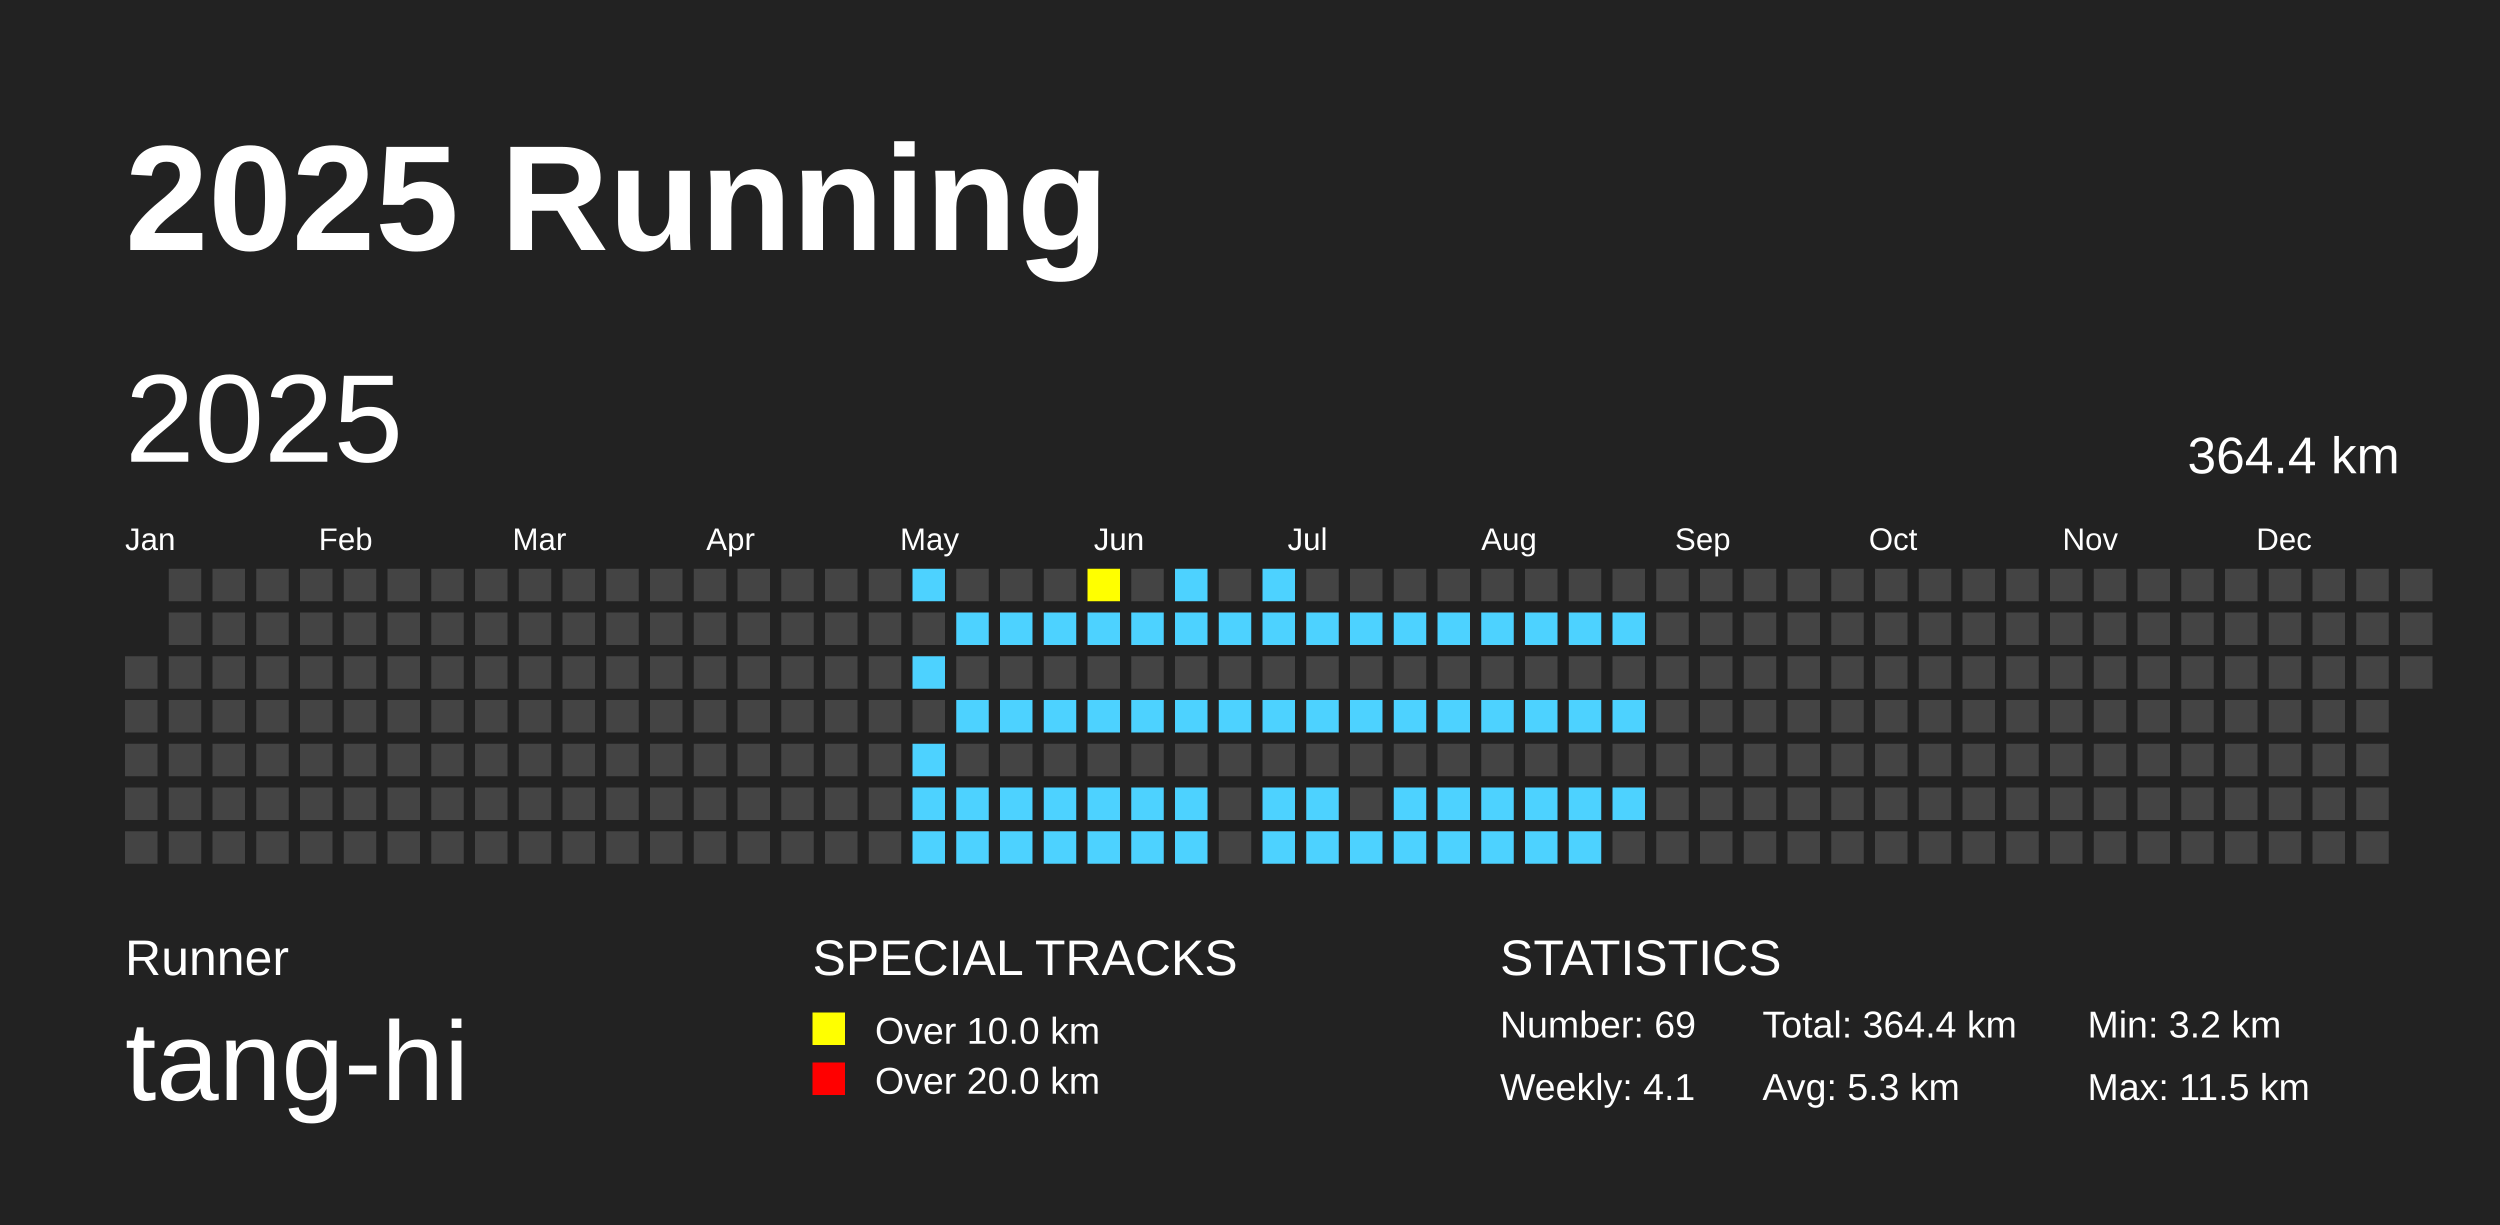
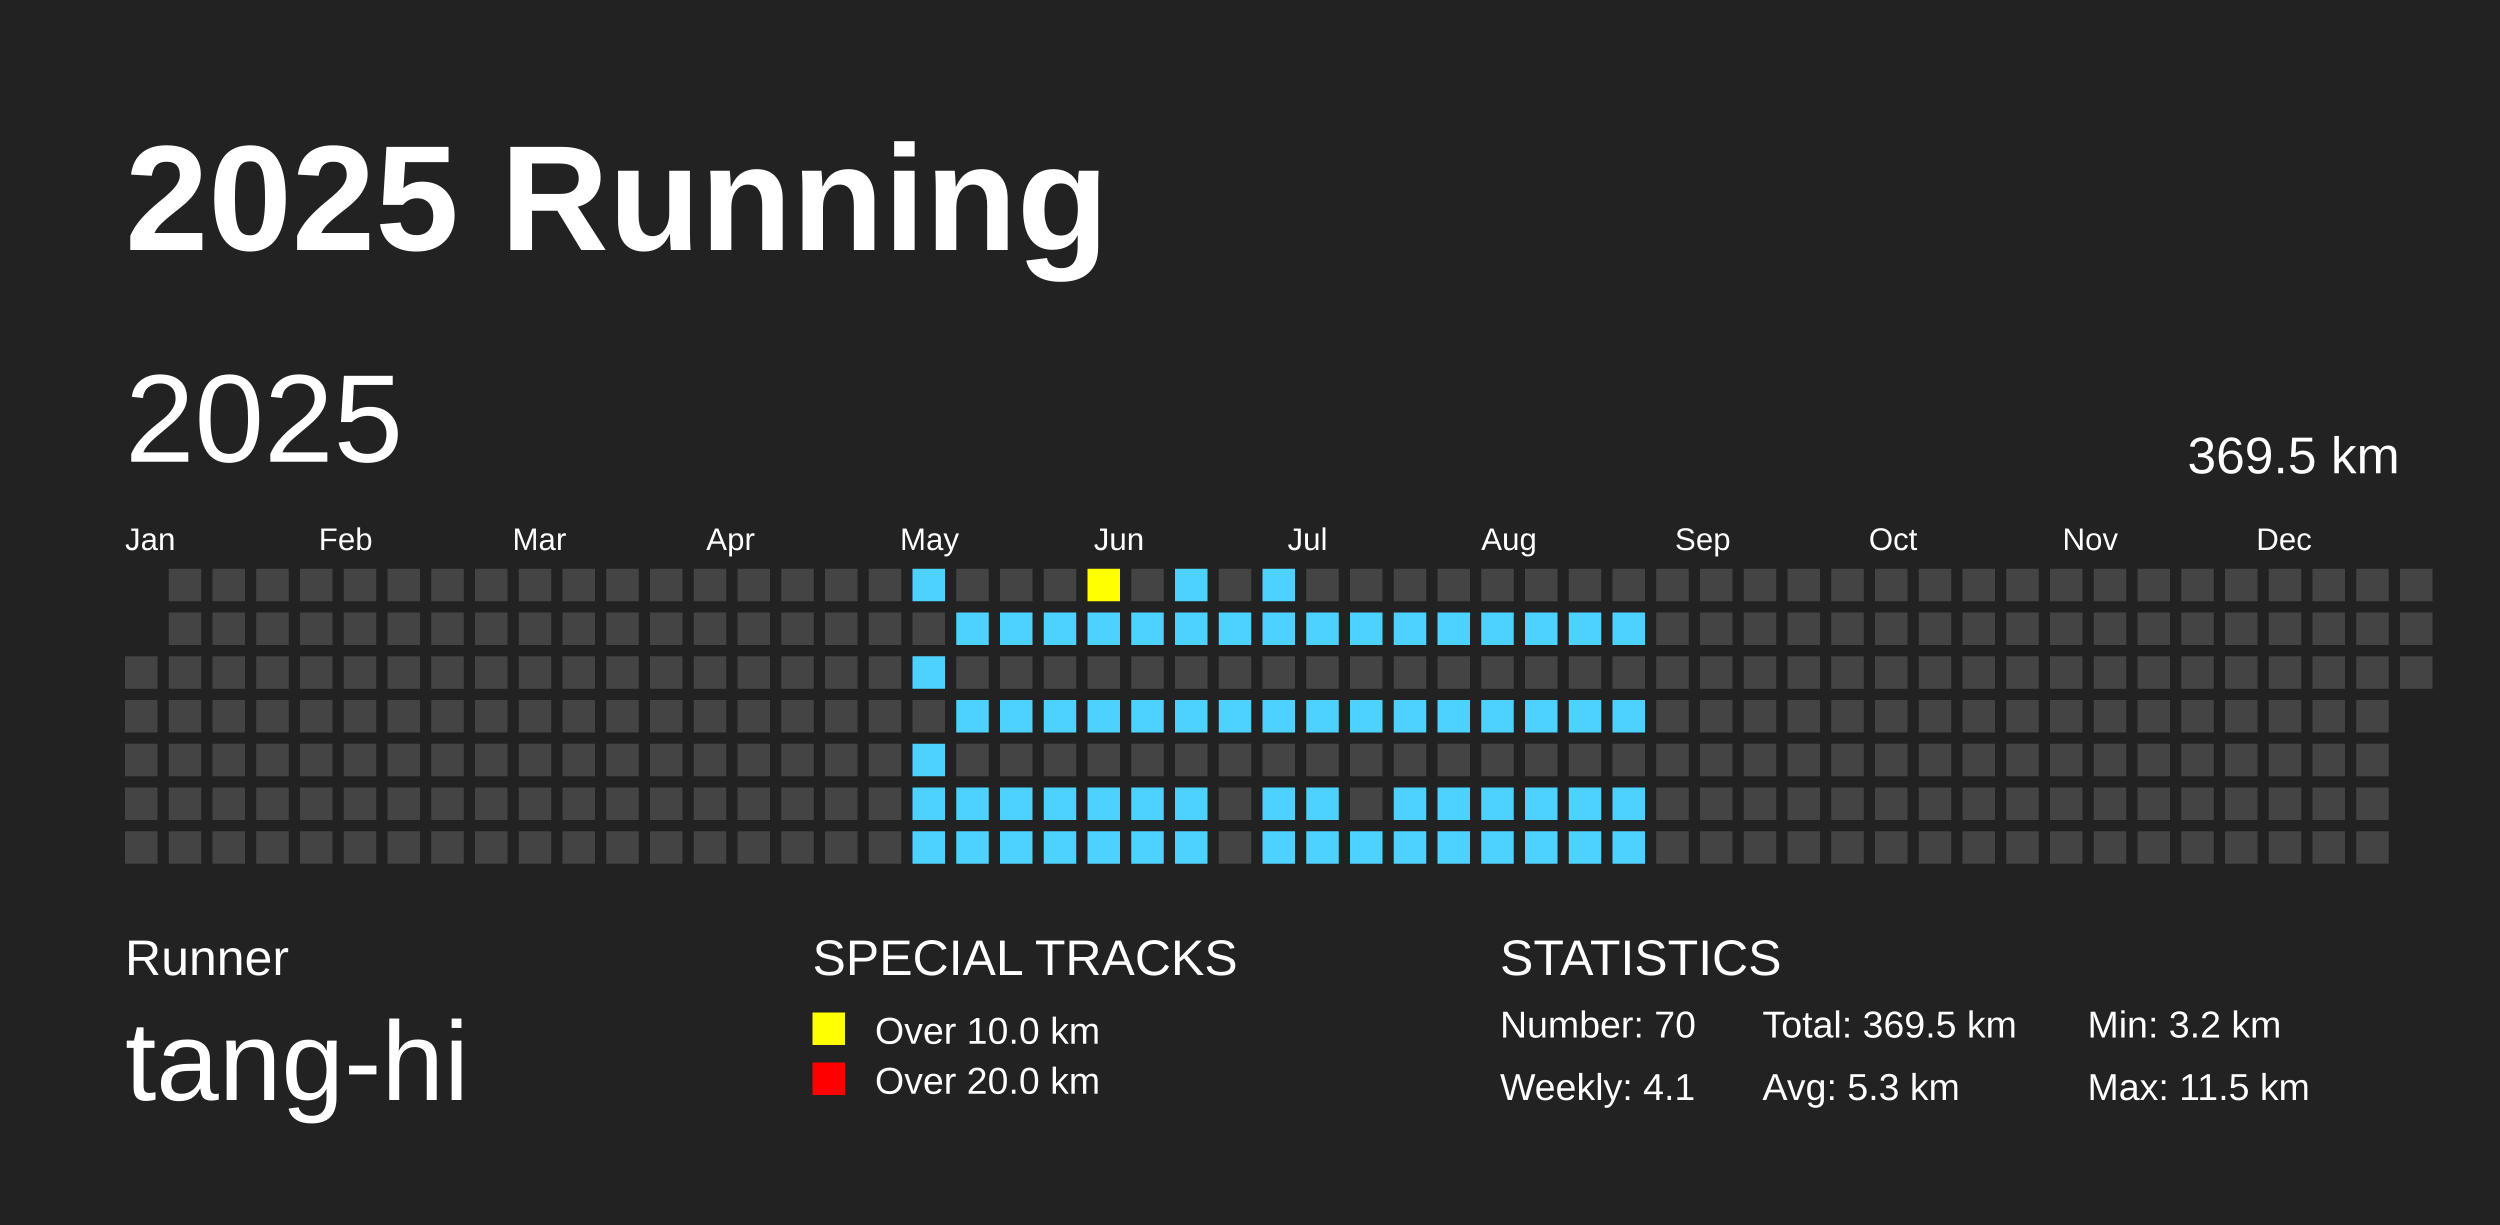
<svg xmlns="http://www.w3.org/2000/svg" baseProfile="full" height="98mm" version="1.1" viewBox="0,0,200,98" width="200mm">
  <defs />
  <rect fill="#222222" height="98" width="200" x="0" y="0" />
  <text fill="#FFFFFF" style="font-size:12px; font-family:Arial; font-weight:bold;" x="10" y="20">2025 Running</text>
  <text fill="#FFFFFF" style="font-size:4px; font-family:Arial" x="10" y="78">Runner</text>
  <text fill="#FFFFFF" style="font-size:9px; font-family:Arial" x="10" y="88">tang-hi</text>
  <text fill="#FFFFFF" style="font-size:4px; font-family:Arial" x="65" y="78">SPECIAL TRACKS</text>
  <rect fill="yellow" height="2.6" width="2.6" x="65" y="81" />
  <text fill="#FFFFFF" style="font-size:3px; font-family:Arial" x="70" y="83.5">Over 10.0 km</text>
  <rect fill="red" height="2.6" width="2.6" x="65" y="85" />
  <text fill="#FFFFFF" style="font-size:3px; font-family:Arial" x="70" y="87.5">Over 20.0 km</text>
  <text fill="#FFFFFF" style="font-size:4px; font-family:Arial" x="120" y="78">STATISTICS</text>
-   <text fill="#FFFFFF" style="font-size:3px; font-family:Arial" x="120" y="83">Number: 69</text>
+   <text fill="#FFFFFF" style="font-size:3px; font-family:Arial" x="120" y="83">Number: 70</text>
  <text fill="#FFFFFF" style="font-size:3px; font-family:Arial" x="120" y="88">Weekly: 4.1</text>
-   <text fill="#FFFFFF" style="font-size:3px; font-family:Arial" x="141" y="83">Total: 364.4 km</text>
+   <text fill="#FFFFFF" style="font-size:3px; font-family:Arial" x="141" y="83">Total: 369.5 km</text>
  <text fill="#FFFFFF" style="font-size:3px; font-family:Arial" x="141" y="88">Avg: 5.3 km</text>
  <text fill="#FFFFFF" style="font-size:3px; font-family:Arial" x="167" y="83">Min: 3.2 km</text>
  <text fill="#FFFFFF" style="font-size:3px; font-family:Arial" x="167" y="88">Max: 11.5 km</text>
  <text dominant-baseline="hanging" fill="#FFFFFF" style="font-size:10.0px; font-family:Arial;" x="10" y="30">2025</text>
-   <text dominant-baseline="hanging" fill="#FFFFFF" style="font-size:4.125px; font-family:Arial;" x="175" y="35">364.4 km</text>
+   <text dominant-baseline="hanging" fill="#FFFFFF" style="font-size:4.125px; font-family:Arial;" x="175" y="35">369.5 km</text>
  <text fill="#FFFFFF" style="font-size:2.5px; font-family:Arial" x="10.0" y="44">Jan</text>
  <text fill="#FFFFFF" style="font-size:2.5px; font-family:Arial" x="25.5" y="44">Feb</text>
  <text fill="#FFFFFF" style="font-size:2.5px; font-family:Arial" x="41.0" y="44">Mar</text>
  <text fill="#FFFFFF" style="font-size:2.5px; font-family:Arial" x="56.5" y="44">Apr</text>
  <text fill="#FFFFFF" style="font-size:2.5px; font-family:Arial" x="72.0" y="44">May</text>
  <text fill="#FFFFFF" style="font-size:2.5px; font-family:Arial" x="87.5" y="44">Jun</text>
  <text fill="#FFFFFF" style="font-size:2.5px; font-family:Arial" x="103.0" y="44">Jul</text>
  <text fill="#FFFFFF" style="font-size:2.5px; font-family:Arial" x="118.5" y="44">Aug</text>
  <text fill="#FFFFFF" style="font-size:2.5px; font-family:Arial" x="134.0" y="44">Sep</text>
  <text fill="#FFFFFF" style="font-size:2.5px; font-family:Arial" x="149.5" y="44">Oct</text>
  <text fill="#FFFFFF" style="font-size:2.5px; font-family:Arial" x="165.0" y="44">Nov</text>
  <text fill="#FFFFFF" style="font-size:2.5px; font-family:Arial" x="180.5" y="44">Dec</text>
  <rect fill="#444444" height="2.6" width="2.6" x="10.0" y="52.5" />
  <rect fill="#444444" height="2.6" width="2.6" x="10.0" y="56.0" />
  <rect fill="#444444" height="2.6" width="2.6" x="10.0" y="59.5" />
  <rect fill="#444444" height="2.6" width="2.6" x="10.0" y="63.0" />
  <rect fill="#444444" height="2.6" width="2.6" x="10.0" y="66.5" />
  <rect fill="#444444" height="2.6" width="2.6" x="13.5" y="45.5" />
  <rect fill="#444444" height="2.6" width="2.6" x="13.5" y="49.0" />
  <rect fill="#444444" height="2.6" width="2.6" x="13.5" y="52.5" />
  <rect fill="#444444" height="2.6" width="2.6" x="13.5" y="56.0" />
  <rect fill="#444444" height="2.6" width="2.6" x="13.5" y="59.5" />
  <rect fill="#444444" height="2.6" width="2.6" x="13.5" y="63.0" />
  <rect fill="#444444" height="2.6" width="2.6" x="13.5" y="66.5" />
  <rect fill="#444444" height="2.6" width="2.6" x="17.0" y="45.5" />
  <rect fill="#444444" height="2.6" width="2.6" x="17.0" y="49.0" />
  <rect fill="#444444" height="2.6" width="2.6" x="17.0" y="52.5" />
  <rect fill="#444444" height="2.6" width="2.6" x="17.0" y="56.0" />
  <rect fill="#444444" height="2.6" width="2.6" x="17.0" y="59.5" />
  <rect fill="#444444" height="2.6" width="2.6" x="17.0" y="63.0" />
  <rect fill="#444444" height="2.6" width="2.6" x="17.0" y="66.5" />
  <rect fill="#444444" height="2.6" width="2.6" x="20.5" y="45.5" />
  <rect fill="#444444" height="2.6" width="2.6" x="20.5" y="49.0" />
  <rect fill="#444444" height="2.6" width="2.6" x="20.5" y="52.5" />
  <rect fill="#444444" height="2.6" width="2.6" x="20.5" y="56.0" />
  <rect fill="#444444" height="2.6" width="2.6" x="20.5" y="59.5" />
  <rect fill="#444444" height="2.6" width="2.6" x="20.5" y="63.0" />
  <rect fill="#444444" height="2.6" width="2.6" x="20.5" y="66.5" />
  <rect fill="#444444" height="2.6" width="2.6" x="24.0" y="45.5" />
  <rect fill="#444444" height="2.6" width="2.6" x="24.0" y="49.0" />
  <rect fill="#444444" height="2.6" width="2.6" x="24.0" y="52.5" />
  <rect fill="#444444" height="2.6" width="2.6" x="24.0" y="56.0" />
  <rect fill="#444444" height="2.6" width="2.6" x="24.0" y="59.5" />
  <rect fill="#444444" height="2.6" width="2.6" x="24.0" y="63.0" />
  <rect fill="#444444" height="2.6" width="2.6" x="24.0" y="66.5" />
  <rect fill="#444444" height="2.6" width="2.6" x="27.5" y="45.5" />
  <rect fill="#444444" height="2.6" width="2.6" x="27.5" y="49.0" />
  <rect fill="#444444" height="2.6" width="2.6" x="27.5" y="52.5" />
  <rect fill="#444444" height="2.6" width="2.6" x="27.5" y="56.0" />
  <rect fill="#444444" height="2.6" width="2.6" x="27.5" y="59.5" />
  <rect fill="#444444" height="2.6" width="2.6" x="27.5" y="63.0" />
  <rect fill="#444444" height="2.6" width="2.6" x="27.5" y="66.5" />
  <rect fill="#444444" height="2.6" width="2.6" x="31.0" y="45.5" />
  <rect fill="#444444" height="2.6" width="2.6" x="31.0" y="49.0" />
  <rect fill="#444444" height="2.6" width="2.6" x="31.0" y="52.5" />
  <rect fill="#444444" height="2.6" width="2.6" x="31.0" y="56.0" />
  <rect fill="#444444" height="2.6" width="2.6" x="31.0" y="59.5" />
  <rect fill="#444444" height="2.6" width="2.6" x="31.0" y="63.0" />
  <rect fill="#444444" height="2.6" width="2.6" x="31.0" y="66.5" />
  <rect fill="#444444" height="2.6" width="2.6" x="34.5" y="45.5" />
  <rect fill="#444444" height="2.6" width="2.6" x="34.5" y="49.0" />
  <rect fill="#444444" height="2.6" width="2.6" x="34.5" y="52.5" />
  <rect fill="#444444" height="2.6" width="2.6" x="34.5" y="56.0" />
  <rect fill="#444444" height="2.6" width="2.6" x="34.5" y="59.5" />
  <rect fill="#444444" height="2.6" width="2.6" x="34.5" y="63.0" />
  <rect fill="#444444" height="2.6" width="2.6" x="34.5" y="66.5" />
  <rect fill="#444444" height="2.6" width="2.6" x="38.0" y="45.5" />
  <rect fill="#444444" height="2.6" width="2.6" x="38.0" y="49.0" />
  <rect fill="#444444" height="2.6" width="2.6" x="38.0" y="52.5" />
  <rect fill="#444444" height="2.6" width="2.6" x="38.0" y="56.0" />
  <rect fill="#444444" height="2.6" width="2.6" x="38.0" y="59.5" />
  <rect fill="#444444" height="2.6" width="2.6" x="38.0" y="63.0" />
  <rect fill="#444444" height="2.6" width="2.6" x="38.0" y="66.5" />
  <rect fill="#444444" height="2.6" width="2.6" x="41.5" y="45.5" />
  <rect fill="#444444" height="2.6" width="2.6" x="41.5" y="49.0" />
  <rect fill="#444444" height="2.6" width="2.6" x="41.5" y="52.5" />
  <rect fill="#444444" height="2.6" width="2.6" x="41.5" y="56.0" />
  <rect fill="#444444" height="2.6" width="2.6" x="41.5" y="59.5" />
  <rect fill="#444444" height="2.6" width="2.6" x="41.5" y="63.0" />
  <rect fill="#444444" height="2.6" width="2.6" x="41.5" y="66.5" />
  <rect fill="#444444" height="2.6" width="2.6" x="45.0" y="45.5" />
  <rect fill="#444444" height="2.6" width="2.6" x="45.0" y="49.0" />
  <rect fill="#444444" height="2.6" width="2.6" x="45.0" y="52.5" />
  <rect fill="#444444" height="2.6" width="2.6" x="45.0" y="56.0" />
  <rect fill="#444444" height="2.6" width="2.6" x="45.0" y="59.5" />
  <rect fill="#444444" height="2.6" width="2.6" x="45.0" y="63.0" />
  <rect fill="#444444" height="2.6" width="2.6" x="45.0" y="66.5" />
  <rect fill="#444444" height="2.6" width="2.6" x="48.5" y="45.5" />
  <rect fill="#444444" height="2.6" width="2.6" x="48.5" y="49.0" />
  <rect fill="#444444" height="2.6" width="2.6" x="48.5" y="52.5" />
  <rect fill="#444444" height="2.6" width="2.6" x="48.5" y="56.0" />
  <rect fill="#444444" height="2.6" width="2.6" x="48.5" y="59.5" />
  <rect fill="#444444" height="2.6" width="2.6" x="48.5" y="63.0" />
  <rect fill="#444444" height="2.6" width="2.6" x="48.5" y="66.5" />
  <rect fill="#444444" height="2.6" width="2.6" x="52.0" y="45.5" />
  <rect fill="#444444" height="2.6" width="2.6" x="52.0" y="49.0" />
  <rect fill="#444444" height="2.6" width="2.6" x="52.0" y="52.5" />
  <rect fill="#444444" height="2.6" width="2.6" x="52.0" y="56.0" />
  <rect fill="#444444" height="2.6" width="2.6" x="52.0" y="59.5" />
  <rect fill="#444444" height="2.6" width="2.6" x="52.0" y="63.0" />
  <rect fill="#444444" height="2.6" width="2.6" x="52.0" y="66.5" />
  <rect fill="#444444" height="2.6" width="2.6" x="55.5" y="45.5" />
  <rect fill="#444444" height="2.6" width="2.6" x="55.5" y="49.0" />
  <rect fill="#444444" height="2.6" width="2.6" x="55.5" y="52.5" />
  <rect fill="#444444" height="2.6" width="2.6" x="55.5" y="56.0" />
  <rect fill="#444444" height="2.6" width="2.6" x="55.5" y="59.5" />
  <rect fill="#444444" height="2.6" width="2.6" x="55.5" y="63.0" />
  <rect fill="#444444" height="2.6" width="2.6" x="55.5" y="66.5" />
  <rect fill="#444444" height="2.6" width="2.6" x="59.0" y="45.5" />
  <rect fill="#444444" height="2.6" width="2.6" x="59.0" y="49.0" />
  <rect fill="#444444" height="2.6" width="2.6" x="59.0" y="52.5" />
  <rect fill="#444444" height="2.6" width="2.6" x="59.0" y="56.0" />
  <rect fill="#444444" height="2.6" width="2.6" x="59.0" y="59.5" />
  <rect fill="#444444" height="2.6" width="2.6" x="59.0" y="63.0" />
  <rect fill="#444444" height="2.6" width="2.6" x="59.0" y="66.5" />
  <rect fill="#444444" height="2.6" width="2.6" x="62.5" y="45.5" />
  <rect fill="#444444" height="2.6" width="2.6" x="62.5" y="49.0" />
  <rect fill="#444444" height="2.6" width="2.6" x="62.5" y="52.5" />
  <rect fill="#444444" height="2.6" width="2.6" x="62.5" y="56.0" />
  <rect fill="#444444" height="2.6" width="2.6" x="62.5" y="59.5" />
  <rect fill="#444444" height="2.6" width="2.6" x="62.5" y="63.0" />
  <rect fill="#444444" height="2.6" width="2.6" x="62.5" y="66.5" />
  <rect fill="#444444" height="2.6" width="2.6" x="66.0" y="45.5" />
  <rect fill="#444444" height="2.6" width="2.6" x="66.0" y="49.0" />
  <rect fill="#444444" height="2.6" width="2.6" x="66.0" y="52.5" />
  <rect fill="#444444" height="2.6" width="2.6" x="66.0" y="56.0" />
  <rect fill="#444444" height="2.6" width="2.6" x="66.0" y="59.5" />
  <rect fill="#444444" height="2.6" width="2.6" x="66.0" y="63.0" />
  <rect fill="#444444" height="2.6" width="2.6" x="66.0" y="66.5" />
  <rect fill="#444444" height="2.6" width="2.6" x="69.5" y="45.5" />
  <rect fill="#444444" height="2.6" width="2.6" x="69.5" y="49.0" />
  <rect fill="#444444" height="2.6" width="2.6" x="69.5" y="52.5" />
  <rect fill="#444444" height="2.6" width="2.6" x="69.5" y="56.0" />
  <rect fill="#444444" height="2.6" width="2.6" x="69.5" y="59.5" />
  <rect fill="#444444" height="2.6" width="2.6" x="69.5" y="63.0" />
  <rect fill="#444444" height="2.6" width="2.6" x="69.5" y="66.5" />
  <rect fill="#4DD2FF" height="2.6" width="2.6" x="73.0" y="45.5" />
  <rect fill="#444444" height="2.6" width="2.6" x="73.0" y="49.0" />
  <rect fill="#4DD2FF" height="2.6" width="2.6" x="73.0" y="52.5" />
  <rect fill="#444444" height="2.6" width="2.6" x="73.0" y="56.0" />
  <rect fill="#4DD2FF" height="2.6" width="2.6" x="73.0" y="59.5" />
  <rect fill="#4DD2FF" height="2.6" width="2.6" x="73.0" y="63.0" />
  <rect fill="#4DD2FF" height="2.6" width="2.6" x="73.0" y="66.5" />
  <rect fill="#444444" height="2.6" width="2.6" x="76.5" y="45.5" />
  <rect fill="#4DD2FF" height="2.6" width="2.6" x="76.5" y="49.0" />
  <rect fill="#444444" height="2.6" width="2.6" x="76.5" y="52.5" />
  <rect fill="#4DD2FF" height="2.6" width="2.6" x="76.5" y="56.0" />
  <rect fill="#444444" height="2.6" width="2.6" x="76.5" y="59.5" />
  <rect fill="#4DD2FF" height="2.6" width="2.6" x="76.5" y="63.0" />
  <rect fill="#4DD2FF" height="2.6" width="2.6" x="76.5" y="66.5" />
  <rect fill="#444444" height="2.6" width="2.6" x="80.0" y="45.5" />
  <rect fill="#4DD2FF" height="2.6" width="2.6" x="80.0" y="49.0" />
  <rect fill="#444444" height="2.6" width="2.6" x="80.0" y="52.5" />
  <rect fill="#4DD2FF" height="2.6" width="2.6" x="80.0" y="56.0" />
  <rect fill="#444444" height="2.6" width="2.6" x="80.0" y="59.5" />
  <rect fill="#4DD2FF" height="2.6" width="2.6" x="80.0" y="63.0" />
  <rect fill="#4DD2FF" height="2.6" width="2.6" x="80.0" y="66.5" />
  <rect fill="#444444" height="2.6" width="2.6" x="83.5" y="45.5" />
  <rect fill="#4DD2FF" height="2.6" width="2.6" x="83.5" y="49.0" />
  <rect fill="#444444" height="2.6" width="2.6" x="83.5" y="52.5" />
  <rect fill="#4DD2FF" height="2.6" width="2.6" x="83.5" y="56.0" />
  <rect fill="#444444" height="2.6" width="2.6" x="83.5" y="59.5" />
  <rect fill="#4DD2FF" height="2.6" width="2.6" x="83.5" y="63.0" />
  <rect fill="#4DD2FF" height="2.6" width="2.6" x="83.5" y="66.5" />
  <rect fill="yellow" height="2.6" width="2.6" x="87.0" y="45.5" />
  <rect fill="#4DD2FF" height="2.6" width="2.6" x="87.0" y="49.0" />
  <rect fill="#444444" height="2.6" width="2.6" x="87.0" y="52.5" />
  <rect fill="#4DD2FF" height="2.6" width="2.6" x="87.0" y="56.0" />
  <rect fill="#444444" height="2.6" width="2.6" x="87.0" y="59.5" />
  <rect fill="#4DD2FF" height="2.6" width="2.6" x="87.0" y="63.0" />
  <rect fill="#4DD2FF" height="2.6" width="2.6" x="87.0" y="66.5" />
  <rect fill="#444444" height="2.6" width="2.6" x="90.5" y="45.5" />
  <rect fill="#4DD2FF" height="2.6" width="2.6" x="90.5" y="49.0" />
  <rect fill="#444444" height="2.6" width="2.6" x="90.5" y="52.5" />
  <rect fill="#4DD2FF" height="2.6" width="2.6" x="90.5" y="56.0" />
  <rect fill="#444444" height="2.6" width="2.6" x="90.5" y="59.5" />
  <rect fill="#4DD2FF" height="2.6" width="2.6" x="90.5" y="63.0" />
  <rect fill="#4DD2FF" height="2.6" width="2.6" x="90.5" y="66.5" />
  <rect fill="#4DD2FF" height="2.6" width="2.6" x="94.0" y="45.5" />
  <rect fill="#4DD2FF" height="2.6" width="2.6" x="94.0" y="49.0" />
  <rect fill="#444444" height="2.6" width="2.6" x="94.0" y="52.5" />
  <rect fill="#4DD2FF" height="2.6" width="2.6" x="94.0" y="56.0" />
  <rect fill="#444444" height="2.6" width="2.6" x="94.0" y="59.5" />
  <rect fill="#4DD2FF" height="2.6" width="2.6" x="94.0" y="63.0" />
  <rect fill="#4DD2FF" height="2.6" width="2.6" x="94.0" y="66.5" />
  <rect fill="#444444" height="2.6" width="2.6" x="97.5" y="45.5" />
  <rect fill="#4DD2FF" height="2.6" width="2.6" x="97.5" y="49.0" />
  <rect fill="#444444" height="2.6" width="2.6" x="97.5" y="52.5" />
  <rect fill="#4DD2FF" height="2.6" width="2.6" x="97.5" y="56.0" />
  <rect fill="#444444" height="2.6" width="2.6" x="97.5" y="59.5" />
  <rect fill="#444444" height="2.6" width="2.6" x="97.5" y="63.0" />
  <rect fill="#444444" height="2.6" width="2.6" x="97.5" y="66.5" />
  <rect fill="#4DD2FF" height="2.6" width="2.6" x="101.0" y="45.5" />
  <rect fill="#4DD2FF" height="2.6" width="2.6" x="101.0" y="49.0" />
  <rect fill="#444444" height="2.6" width="2.6" x="101.0" y="52.5" />
  <rect fill="#4DD2FF" height="2.6" width="2.6" x="101.0" y="56.0" />
  <rect fill="#444444" height="2.6" width="2.6" x="101.0" y="59.5" />
  <rect fill="#4DD2FF" height="2.6" width="2.6" x="101.0" y="63.0" />
  <rect fill="#4DD2FF" height="2.6" width="2.6" x="101.0" y="66.5" />
  <rect fill="#444444" height="2.6" width="2.6" x="104.5" y="45.5" />
  <rect fill="#4DD2FF" height="2.6" width="2.6" x="104.5" y="49.0" />
  <rect fill="#444444" height="2.6" width="2.6" x="104.5" y="52.5" />
  <rect fill="#4DD2FF" height="2.6" width="2.6" x="104.5" y="56.0" />
  <rect fill="#444444" height="2.6" width="2.6" x="104.5" y="59.5" />
  <rect fill="#4DD2FF" height="2.6" width="2.6" x="104.5" y="63.0" />
  <rect fill="#4DD2FF" height="2.6" width="2.6" x="104.5" y="66.5" />
  <rect fill="#444444" height="2.6" width="2.6" x="108.0" y="45.5" />
  <rect fill="#4DD2FF" height="2.6" width="2.6" x="108.0" y="49.0" />
  <rect fill="#444444" height="2.6" width="2.6" x="108.0" y="52.5" />
  <rect fill="#4DD2FF" height="2.6" width="2.6" x="108.0" y="56.0" />
  <rect fill="#444444" height="2.6" width="2.6" x="108.0" y="59.5" />
  <rect fill="#444444" height="2.6" width="2.6" x="108.0" y="63.0" />
  <rect fill="#4DD2FF" height="2.6" width="2.6" x="108.0" y="66.5" />
  <rect fill="#444444" height="2.6" width="2.6" x="111.5" y="45.5" />
  <rect fill="#4DD2FF" height="2.6" width="2.6" x="111.5" y="49.0" />
  <rect fill="#444444" height="2.6" width="2.6" x="111.5" y="52.5" />
  <rect fill="#4DD2FF" height="2.6" width="2.6" x="111.5" y="56.0" />
  <rect fill="#444444" height="2.6" width="2.6" x="111.5" y="59.5" />
  <rect fill="#4DD2FF" height="2.6" width="2.6" x="111.5" y="63.0" />
  <rect fill="#4DD2FF" height="2.6" width="2.6" x="111.5" y="66.5" />
  <rect fill="#444444" height="2.6" width="2.6" x="115.0" y="45.5" />
  <rect fill="#4DD2FF" height="2.6" width="2.6" x="115.0" y="49.0" />
  <rect fill="#444444" height="2.6" width="2.6" x="115.0" y="52.5" />
  <rect fill="#4DD2FF" height="2.6" width="2.6" x="115.0" y="56.0" />
  <rect fill="#444444" height="2.6" width="2.6" x="115.0" y="59.5" />
  <rect fill="#4DD2FF" height="2.6" width="2.6" x="115.0" y="63.0" />
  <rect fill="#4DD2FF" height="2.6" width="2.6" x="115.0" y="66.5" />
  <rect fill="#444444" height="2.6" width="2.6" x="118.5" y="45.5" />
  <rect fill="#4DD2FF" height="2.6" width="2.6" x="118.5" y="49.0" />
  <rect fill="#444444" height="2.6" width="2.6" x="118.5" y="52.5" />
  <rect fill="#4DD2FF" height="2.6" width="2.6" x="118.5" y="56.0" />
  <rect fill="#444444" height="2.6" width="2.6" x="118.5" y="59.5" />
  <rect fill="#4DD2FF" height="2.6" width="2.6" x="118.5" y="63.0" />
  <rect fill="#4DD2FF" height="2.6" width="2.6" x="118.5" y="66.5" />
  <rect fill="#444444" height="2.6" width="2.6" x="122.0" y="45.5" />
  <rect fill="#4DD2FF" height="2.6" width="2.6" x="122.0" y="49.0" />
  <rect fill="#444444" height="2.6" width="2.6" x="122.0" y="52.5" />
  <rect fill="#4DD2FF" height="2.6" width="2.6" x="122.0" y="56.0" />
  <rect fill="#444444" height="2.6" width="2.6" x="122.0" y="59.5" />
  <rect fill="#4DD2FF" height="2.6" width="2.6" x="122.0" y="63.0" />
  <rect fill="#4DD2FF" height="2.6" width="2.6" x="122.0" y="66.5" />
  <rect fill="#444444" height="2.6" width="2.6" x="125.5" y="45.5" />
  <rect fill="#4DD2FF" height="2.6" width="2.6" x="125.5" y="49.0" />
  <rect fill="#444444" height="2.6" width="2.6" x="125.5" y="52.5" />
  <rect fill="#4DD2FF" height="2.6" width="2.6" x="125.5" y="56.0" />
  <rect fill="#444444" height="2.6" width="2.6" x="125.5" y="59.5" />
  <rect fill="#4DD2FF" height="2.6" width="2.6" x="125.5" y="63.0" />
  <rect fill="#4DD2FF" height="2.6" width="2.6" x="125.5" y="66.5" />
  <rect fill="#444444" height="2.6" width="2.6" x="129.0" y="45.5" />
  <rect fill="#4DD2FF" height="2.6" width="2.6" x="129.0" y="49.0" />
  <rect fill="#444444" height="2.6" width="2.6" x="129.0" y="52.5" />
  <rect fill="#4DD2FF" height="2.6" width="2.6" x="129.0" y="56.0" />
  <rect fill="#444444" height="2.6" width="2.6" x="129.0" y="59.5" />
  <rect fill="#4DD2FF" height="2.6" width="2.6" x="129.0" y="63.0" />
-   <rect fill="#444444" height="2.6" width="2.6" x="129.0" y="66.5" />
+   <rect fill="#4DD2FF" height="2.6" width="2.6" x="129.0" y="66.5" />
  <rect fill="#444444" height="2.6" width="2.6" x="132.5" y="45.5" />
  <rect fill="#444444" height="2.6" width="2.6" x="132.5" y="49.0" />
  <rect fill="#444444" height="2.6" width="2.6" x="132.5" y="52.5" />
  <rect fill="#444444" height="2.6" width="2.6" x="132.5" y="56.0" />
  <rect fill="#444444" height="2.6" width="2.6" x="132.5" y="59.5" />
  <rect fill="#444444" height="2.6" width="2.6" x="132.5" y="63.0" />
  <rect fill="#444444" height="2.6" width="2.6" x="132.5" y="66.5" />
  <rect fill="#444444" height="2.6" width="2.6" x="136.0" y="45.5" />
  <rect fill="#444444" height="2.6" width="2.6" x="136.0" y="49.0" />
  <rect fill="#444444" height="2.6" width="2.6" x="136.0" y="52.5" />
  <rect fill="#444444" height="2.6" width="2.6" x="136.0" y="56.0" />
  <rect fill="#444444" height="2.6" width="2.6" x="136.0" y="59.5" />
  <rect fill="#444444" height="2.6" width="2.6" x="136.0" y="63.0" />
  <rect fill="#444444" height="2.6" width="2.6" x="136.0" y="66.5" />
  <rect fill="#444444" height="2.6" width="2.6" x="139.5" y="45.5" />
  <rect fill="#444444" height="2.6" width="2.6" x="139.5" y="49.0" />
  <rect fill="#444444" height="2.6" width="2.6" x="139.5" y="52.5" />
  <rect fill="#444444" height="2.6" width="2.6" x="139.5" y="56.0" />
  <rect fill="#444444" height="2.6" width="2.6" x="139.5" y="59.5" />
  <rect fill="#444444" height="2.6" width="2.6" x="139.5" y="63.0" />
  <rect fill="#444444" height="2.6" width="2.6" x="139.5" y="66.5" />
  <rect fill="#444444" height="2.6" width="2.6" x="143.0" y="45.5" />
  <rect fill="#444444" height="2.6" width="2.6" x="143.0" y="49.0" />
  <rect fill="#444444" height="2.6" width="2.6" x="143.0" y="52.5" />
  <rect fill="#444444" height="2.6" width="2.6" x="143.0" y="56.0" />
  <rect fill="#444444" height="2.6" width="2.6" x="143.0" y="59.5" />
  <rect fill="#444444" height="2.6" width="2.6" x="143.0" y="63.0" />
  <rect fill="#444444" height="2.6" width="2.6" x="143.0" y="66.5" />
  <rect fill="#444444" height="2.6" width="2.6" x="146.5" y="45.5" />
  <rect fill="#444444" height="2.6" width="2.6" x="146.5" y="49.0" />
  <rect fill="#444444" height="2.6" width="2.6" x="146.5" y="52.5" />
  <rect fill="#444444" height="2.6" width="2.6" x="146.5" y="56.0" />
  <rect fill="#444444" height="2.6" width="2.6" x="146.5" y="59.5" />
  <rect fill="#444444" height="2.6" width="2.6" x="146.5" y="63.0" />
  <rect fill="#444444" height="2.6" width="2.6" x="146.5" y="66.5" />
  <rect fill="#444444" height="2.6" width="2.6" x="150.0" y="45.5" />
  <rect fill="#444444" height="2.6" width="2.6" x="150.0" y="49.0" />
  <rect fill="#444444" height="2.6" width="2.6" x="150.0" y="52.5" />
  <rect fill="#444444" height="2.6" width="2.6" x="150.0" y="56.0" />
  <rect fill="#444444" height="2.6" width="2.6" x="150.0" y="59.5" />
  <rect fill="#444444" height="2.6" width="2.6" x="150.0" y="63.0" />
  <rect fill="#444444" height="2.6" width="2.6" x="150.0" y="66.5" />
  <rect fill="#444444" height="2.6" width="2.6" x="153.5" y="45.5" />
  <rect fill="#444444" height="2.6" width="2.6" x="153.5" y="49.0" />
  <rect fill="#444444" height="2.6" width="2.6" x="153.5" y="52.5" />
  <rect fill="#444444" height="2.6" width="2.6" x="153.5" y="56.0" />
  <rect fill="#444444" height="2.6" width="2.6" x="153.5" y="59.5" />
  <rect fill="#444444" height="2.6" width="2.6" x="153.5" y="63.0" />
  <rect fill="#444444" height="2.6" width="2.6" x="153.5" y="66.5" />
  <rect fill="#444444" height="2.6" width="2.6" x="157.0" y="45.5" />
  <rect fill="#444444" height="2.6" width="2.6" x="157.0" y="49.0" />
  <rect fill="#444444" height="2.6" width="2.6" x="157.0" y="52.5" />
  <rect fill="#444444" height="2.6" width="2.6" x="157.0" y="56.0" />
  <rect fill="#444444" height="2.6" width="2.6" x="157.0" y="59.5" />
  <rect fill="#444444" height="2.6" width="2.6" x="157.0" y="63.0" />
  <rect fill="#444444" height="2.6" width="2.6" x="157.0" y="66.5" />
  <rect fill="#444444" height="2.6" width="2.6" x="160.5" y="45.5" />
  <rect fill="#444444" height="2.6" width="2.6" x="160.5" y="49.0" />
  <rect fill="#444444" height="2.6" width="2.6" x="160.5" y="52.5" />
  <rect fill="#444444" height="2.6" width="2.6" x="160.5" y="56.0" />
  <rect fill="#444444" height="2.6" width="2.6" x="160.5" y="59.5" />
  <rect fill="#444444" height="2.6" width="2.6" x="160.5" y="63.0" />
  <rect fill="#444444" height="2.6" width="2.6" x="160.5" y="66.5" />
  <rect fill="#444444" height="2.6" width="2.6" x="164.0" y="45.5" />
  <rect fill="#444444" height="2.6" width="2.6" x="164.0" y="49.0" />
  <rect fill="#444444" height="2.6" width="2.6" x="164.0" y="52.5" />
  <rect fill="#444444" height="2.6" width="2.6" x="164.0" y="56.0" />
  <rect fill="#444444" height="2.6" width="2.6" x="164.0" y="59.5" />
  <rect fill="#444444" height="2.6" width="2.6" x="164.0" y="63.0" />
  <rect fill="#444444" height="2.6" width="2.6" x="164.0" y="66.5" />
  <rect fill="#444444" height="2.6" width="2.6" x="167.5" y="45.5" />
  <rect fill="#444444" height="2.6" width="2.6" x="167.5" y="49.0" />
  <rect fill="#444444" height="2.6" width="2.6" x="167.5" y="52.5" />
  <rect fill="#444444" height="2.6" width="2.6" x="167.5" y="56.0" />
  <rect fill="#444444" height="2.6" width="2.6" x="167.5" y="59.5" />
  <rect fill="#444444" height="2.6" width="2.6" x="167.5" y="63.0" />
  <rect fill="#444444" height="2.6" width="2.6" x="167.5" y="66.5" />
  <rect fill="#444444" height="2.6" width="2.6" x="171.0" y="45.5" />
  <rect fill="#444444" height="2.6" width="2.6" x="171.0" y="49.0" />
  <rect fill="#444444" height="2.6" width="2.6" x="171.0" y="52.5" />
  <rect fill="#444444" height="2.6" width="2.6" x="171.0" y="56.0" />
  <rect fill="#444444" height="2.6" width="2.6" x="171.0" y="59.5" />
  <rect fill="#444444" height="2.6" width="2.6" x="171.0" y="63.0" />
  <rect fill="#444444" height="2.6" width="2.6" x="171.0" y="66.5" />
  <rect fill="#444444" height="2.6" width="2.6" x="174.5" y="45.5" />
  <rect fill="#444444" height="2.6" width="2.6" x="174.5" y="49.0" />
  <rect fill="#444444" height="2.6" width="2.6" x="174.5" y="52.5" />
  <rect fill="#444444" height="2.6" width="2.6" x="174.5" y="56.0" />
  <rect fill="#444444" height="2.6" width="2.6" x="174.5" y="59.5" />
  <rect fill="#444444" height="2.6" width="2.6" x="174.5" y="63.0" />
  <rect fill="#444444" height="2.6" width="2.6" x="174.5" y="66.5" />
  <rect fill="#444444" height="2.6" width="2.6" x="178.0" y="45.5" />
  <rect fill="#444444" height="2.6" width="2.6" x="178.0" y="49.0" />
  <rect fill="#444444" height="2.6" width="2.6" x="178.0" y="52.5" />
  <rect fill="#444444" height="2.6" width="2.6" x="178.0" y="56.0" />
  <rect fill="#444444" height="2.6" width="2.6" x="178.0" y="59.5" />
  <rect fill="#444444" height="2.6" width="2.6" x="178.0" y="63.0" />
  <rect fill="#444444" height="2.6" width="2.6" x="178.0" y="66.5" />
  <rect fill="#444444" height="2.6" width="2.6" x="181.5" y="45.5" />
  <rect fill="#444444" height="2.6" width="2.6" x="181.5" y="49.0" />
  <rect fill="#444444" height="2.6" width="2.6" x="181.5" y="52.5" />
  <rect fill="#444444" height="2.6" width="2.6" x="181.5" y="56.0" />
  <rect fill="#444444" height="2.6" width="2.6" x="181.5" y="59.5" />
  <rect fill="#444444" height="2.6" width="2.6" x="181.5" y="63.0" />
  <rect fill="#444444" height="2.6" width="2.6" x="181.5" y="66.5" />
  <rect fill="#444444" height="2.6" width="2.6" x="185.0" y="45.5" />
  <rect fill="#444444" height="2.6" width="2.6" x="185.0" y="49.0" />
  <rect fill="#444444" height="2.6" width="2.6" x="185.0" y="52.5" />
  <rect fill="#444444" height="2.6" width="2.6" x="185.0" y="56.0" />
  <rect fill="#444444" height="2.6" width="2.6" x="185.0" y="59.5" />
  <rect fill="#444444" height="2.6" width="2.6" x="185.0" y="63.0" />
  <rect fill="#444444" height="2.6" width="2.6" x="185.0" y="66.5" />
  <rect fill="#444444" height="2.6" width="2.6" x="188.5" y="45.5" />
  <rect fill="#444444" height="2.6" width="2.6" x="188.5" y="49.0" />
  <rect fill="#444444" height="2.6" width="2.6" x="188.5" y="52.5" />
  <rect fill="#444444" height="2.6" width="2.6" x="188.5" y="56.0" />
  <rect fill="#444444" height="2.6" width="2.6" x="188.5" y="59.5" />
  <rect fill="#444444" height="2.6" width="2.6" x="188.5" y="63.0" />
  <rect fill="#444444" height="2.6" width="2.6" x="188.5" y="66.5" />
  <rect fill="#444444" height="2.6" width="2.6" x="192.0" y="45.5" />
  <rect fill="#444444" height="2.6" width="2.6" x="192.0" y="49.0" />
  <rect fill="#444444" height="2.6" width="2.6" x="192.0" y="52.5" />
</svg>
